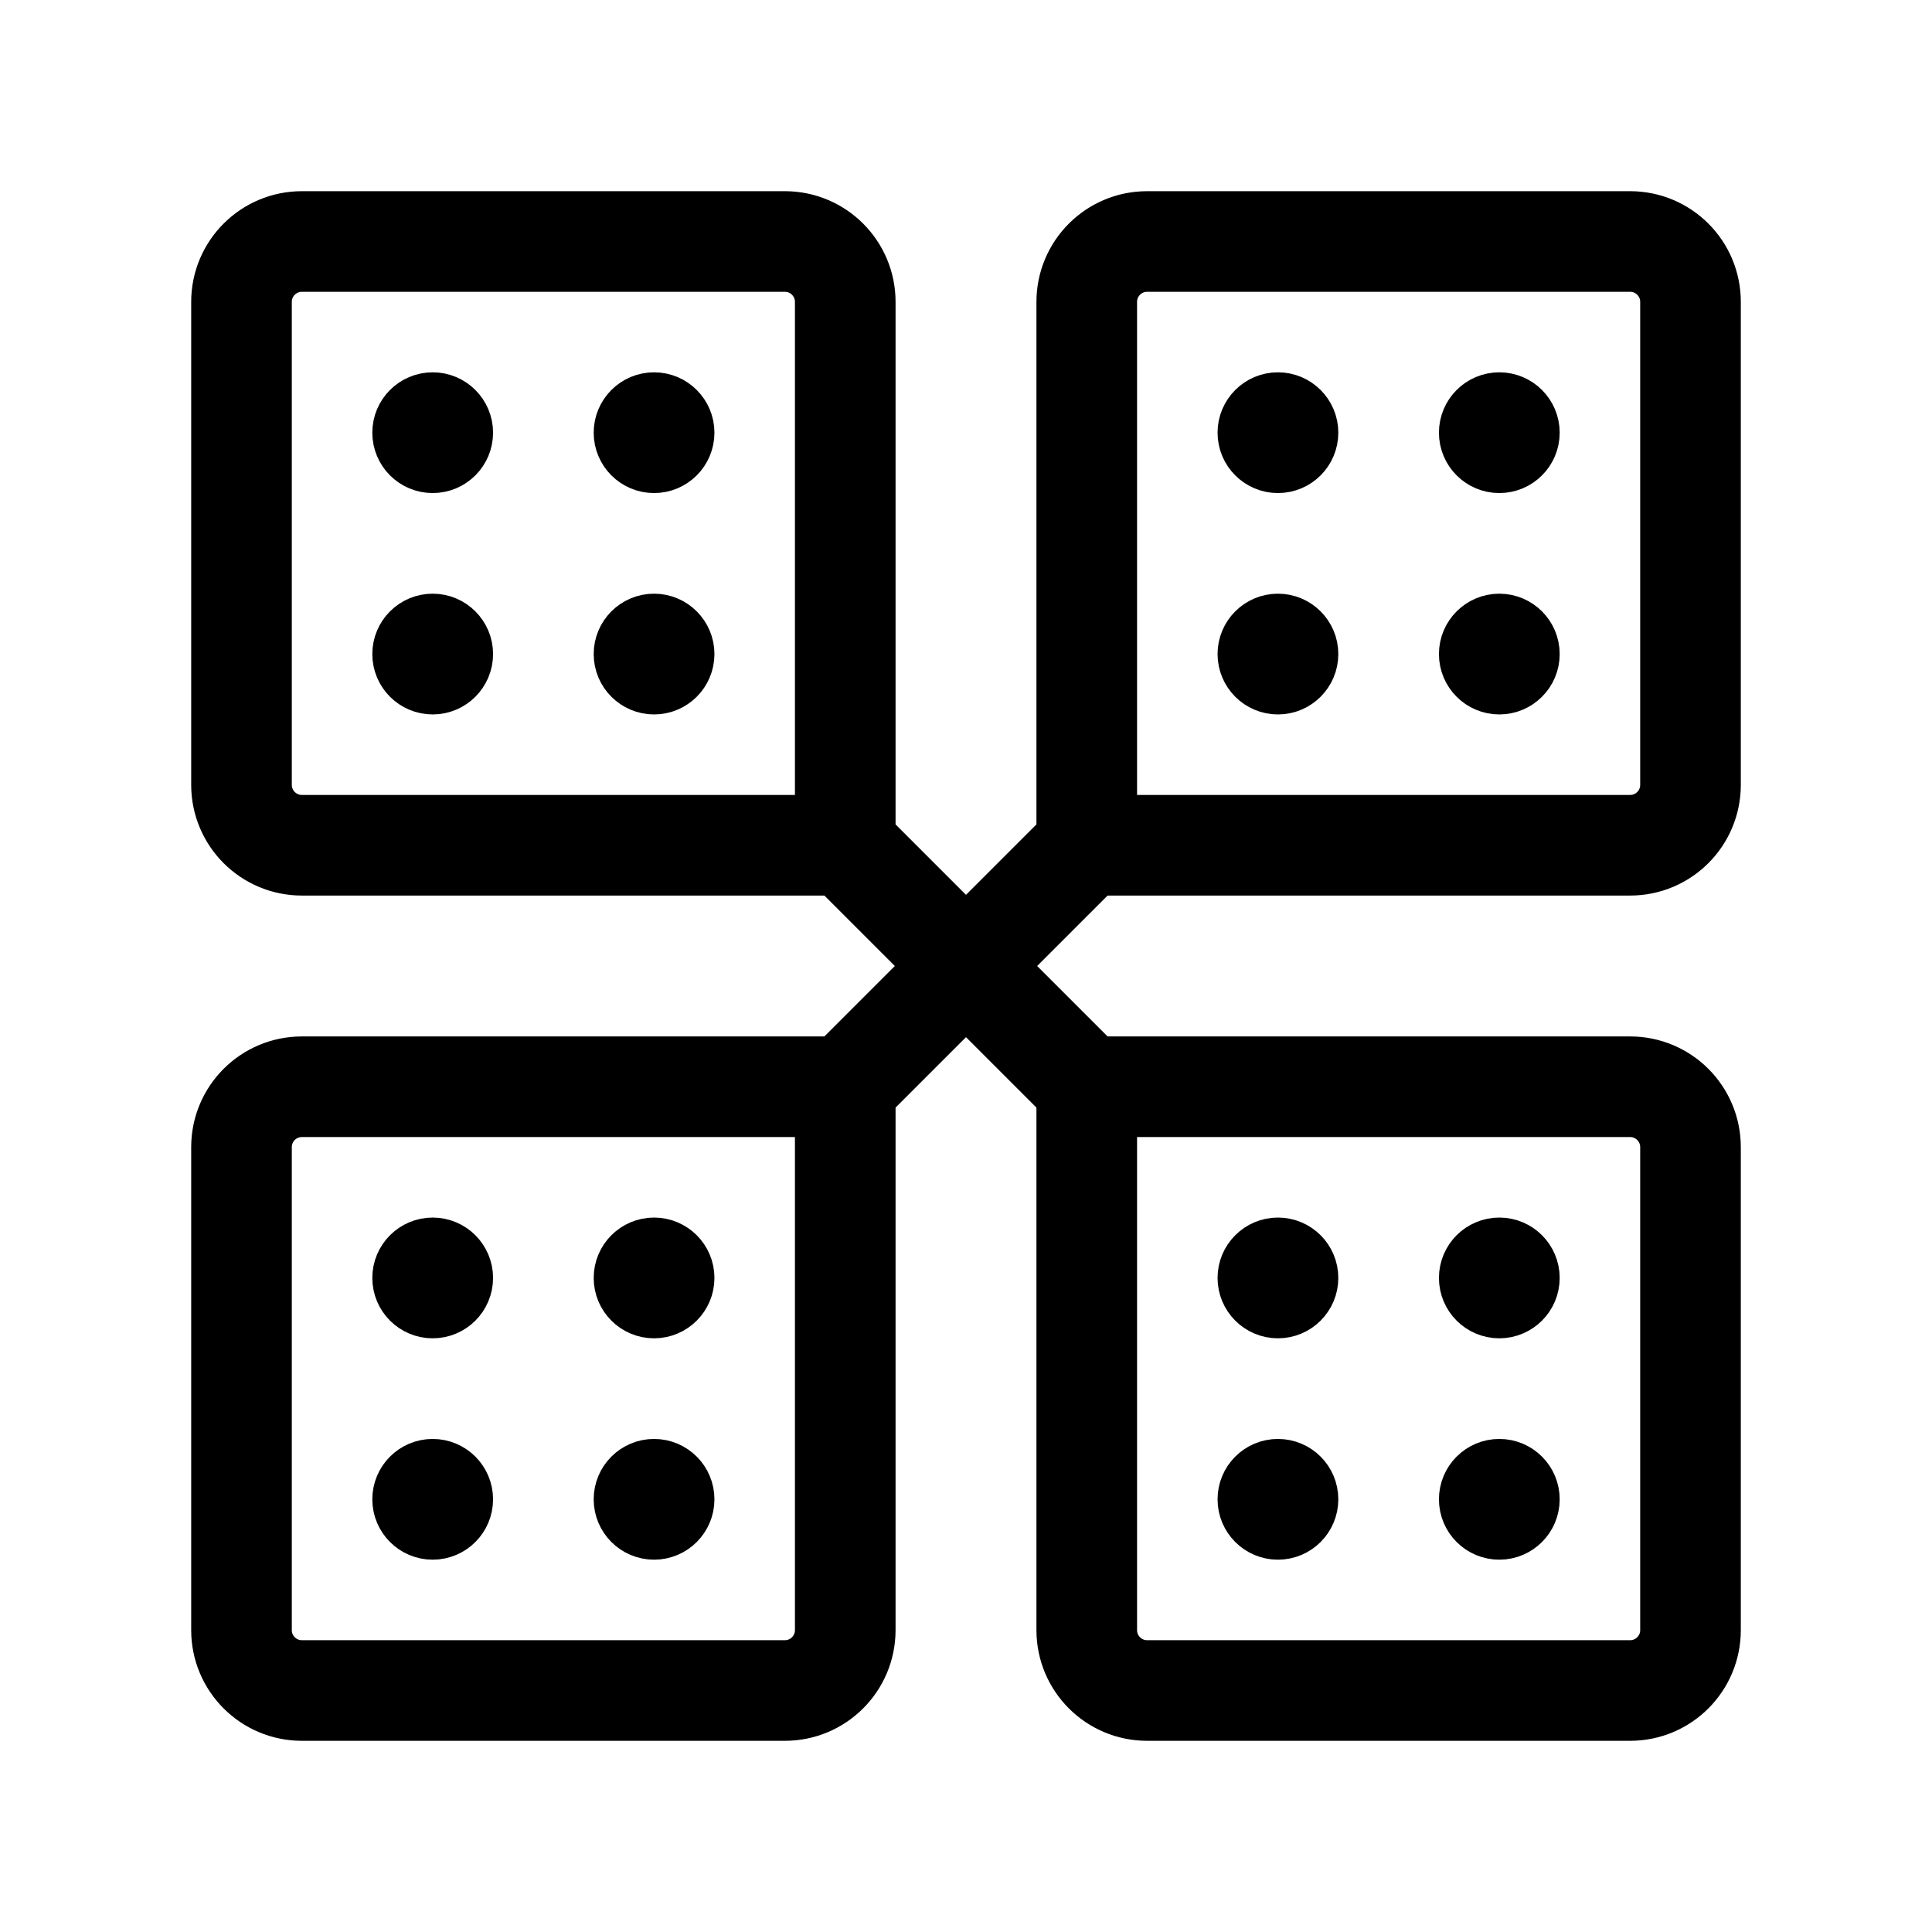
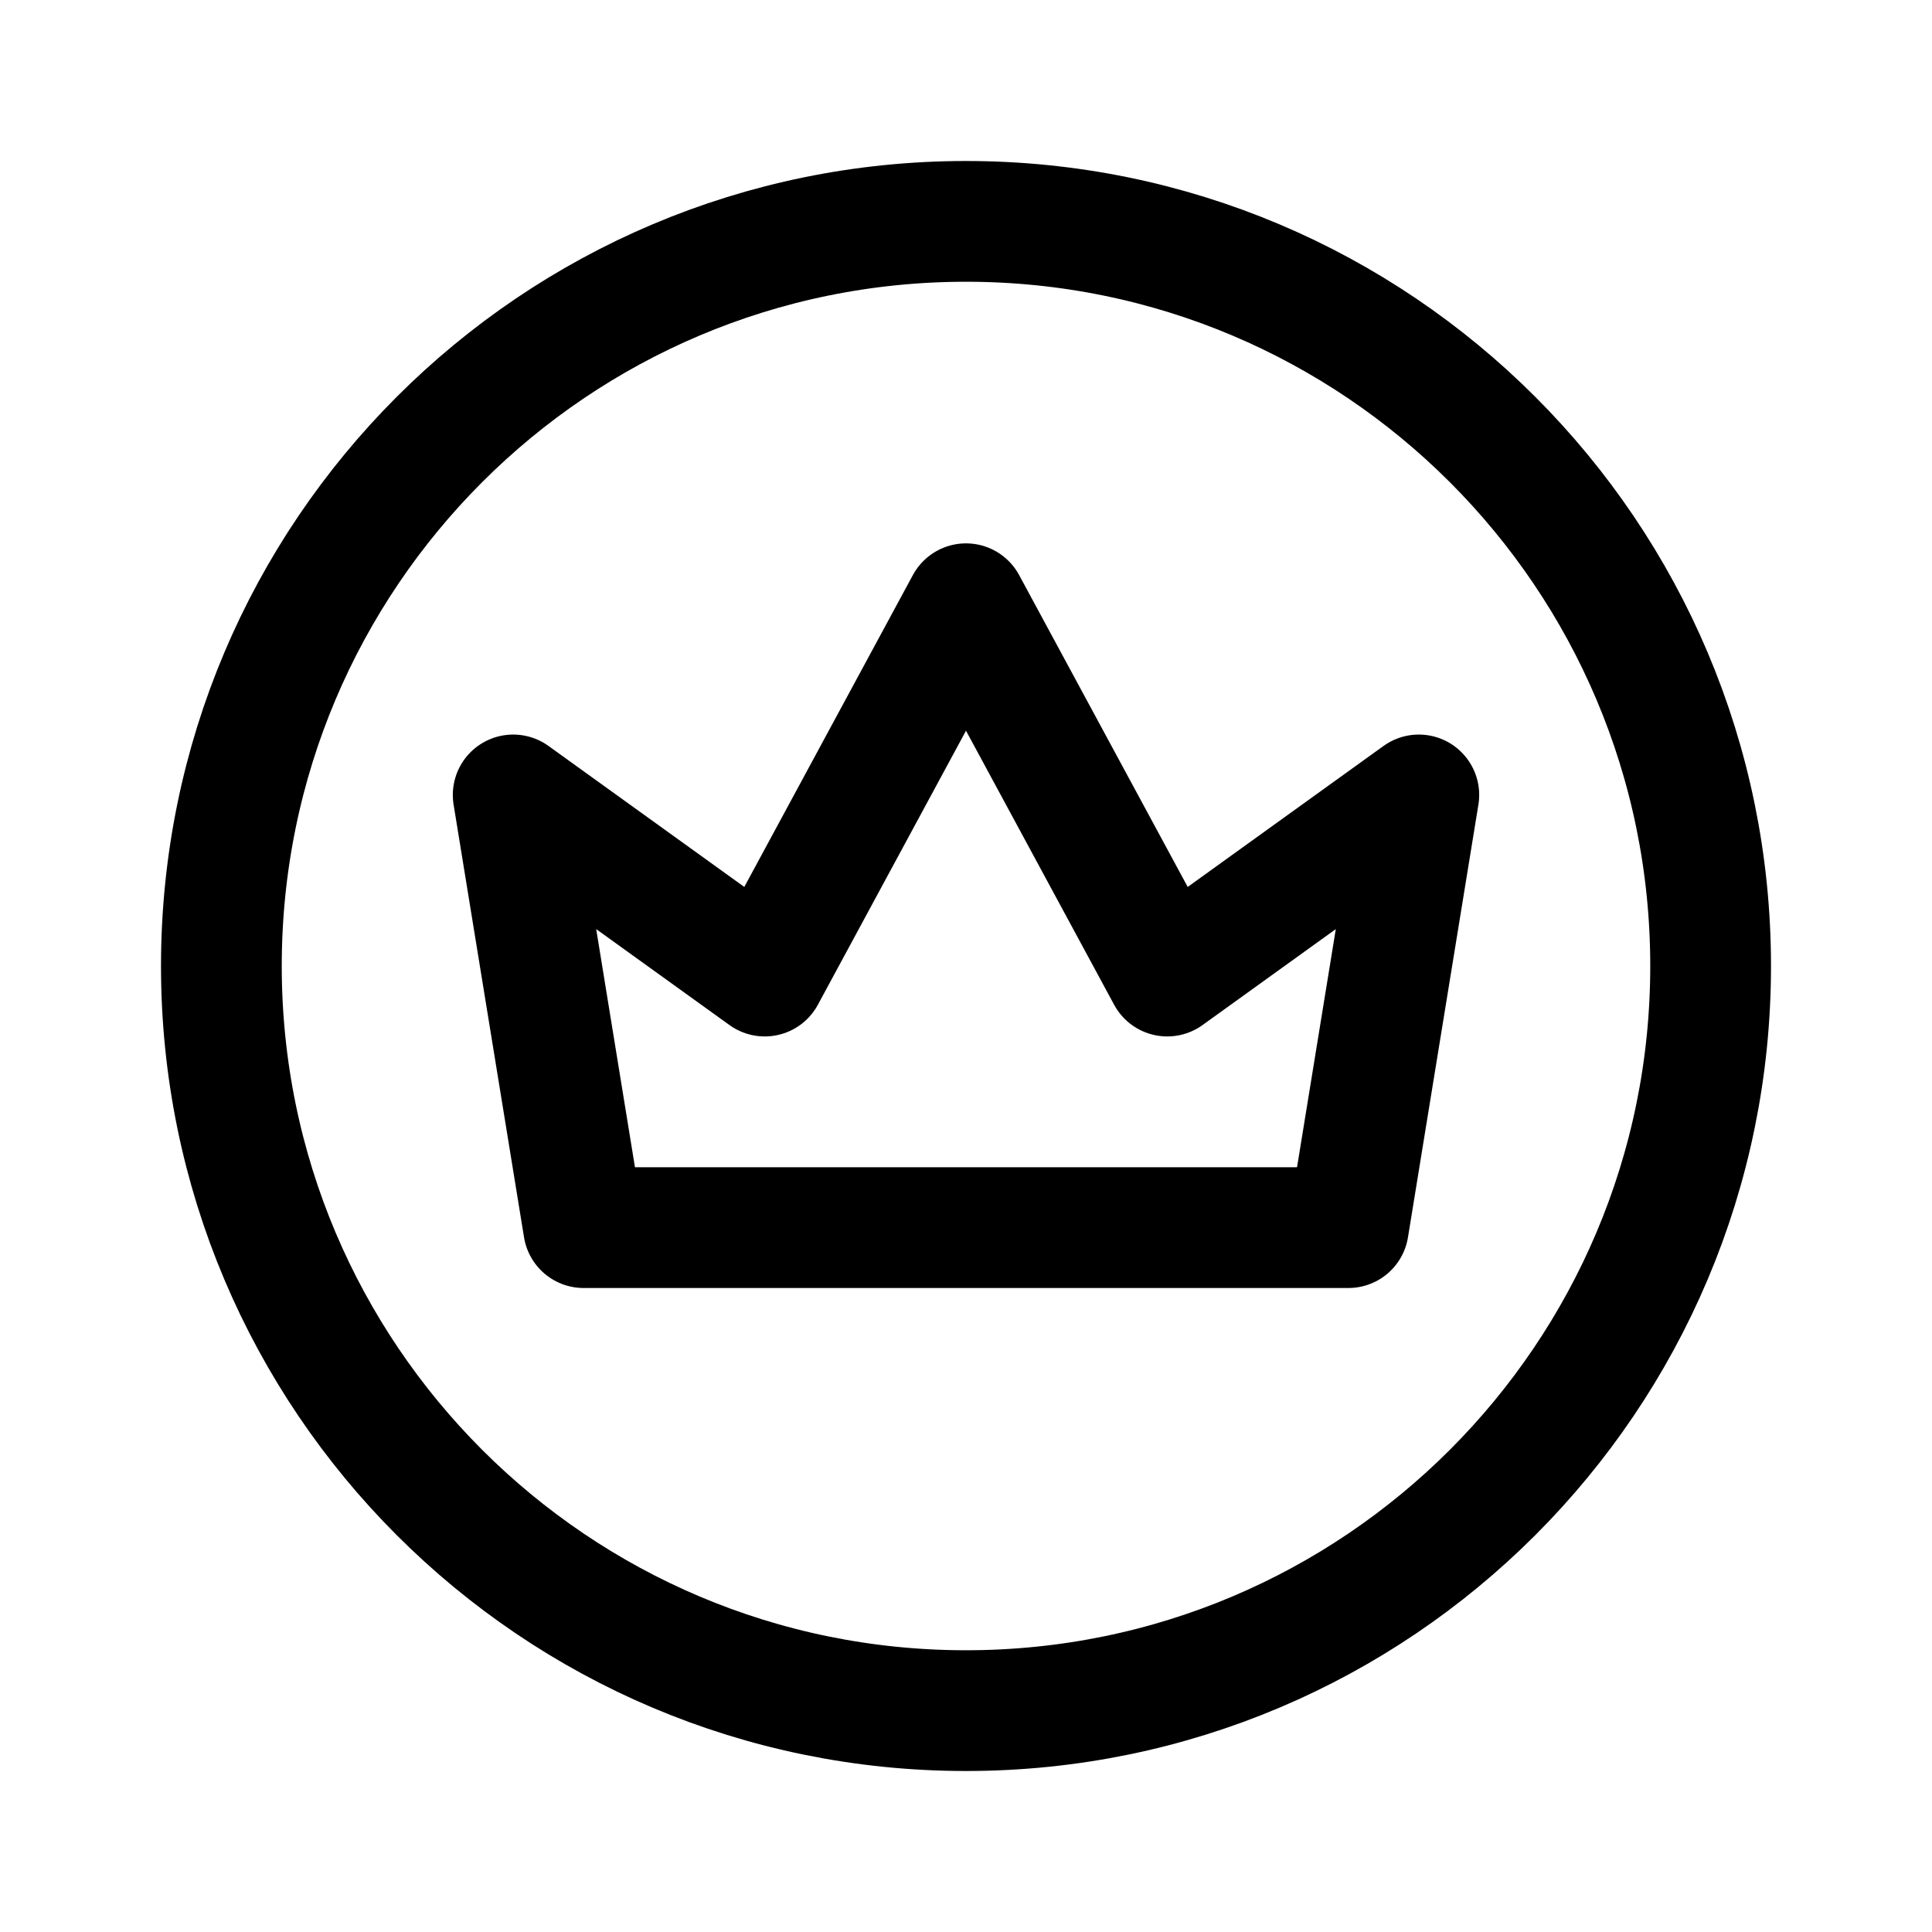
<svg xmlns="http://www.w3.org/2000/svg" width="192" height="192" fill="none">
-   <path stroke="#000" stroke-linecap="round" stroke-linejoin="round" stroke-width="10" d="M162 108h-54v54a6 6 0 0 0 6 6h48a6 6 0 0 0 6-6v-48a6 6 0 0 0-6-6" />
-   <circle cx="127" cy="127" r="3" stroke="#000" stroke-linejoin="round" stroke-width="6" />
-   <circle cx="127" cy="149" r="3" stroke="#000" stroke-linejoin="round" stroke-width="6" />
-   <circle cx="149" cy="127" r="3" stroke="#000" stroke-linejoin="round" stroke-width="6" />
-   <circle cx="149" cy="149" r="3" stroke="#000" stroke-linejoin="round" stroke-width="6" />
-   <path stroke="#000" stroke-linecap="round" stroke-linejoin="round" stroke-width="10" d="M84 108H30a6 6 0 0 0-6 6v48a6 6 0 0 0 6 6h48a6 6 0 0 0 6-6z" />
-   <circle cx="43" cy="127" r="3" stroke="#000" stroke-linejoin="round" stroke-width="6" />
-   <circle cx="43" cy="149" r="3" stroke="#000" stroke-linejoin="round" stroke-width="6" />
-   <circle cx="65" cy="127" r="3" stroke="#000" stroke-linejoin="round" stroke-width="6" />
-   <circle cx="65" cy="149" r="3" stroke="#000" stroke-linejoin="round" stroke-width="6" />
-   <path stroke="#000" stroke-linecap="round" stroke-linejoin="round" stroke-width="10" d="m83 83 13 13m13-13L96 96m13 13L96 96m0 0-13 13m-5-85H30a6 6 0 0 0-6 6v48a6 6 0 0 0 6 6h54V30a6 6 0 0 0-6-6" />
-   <circle cx="43" cy="43" r="3" stroke="#000" stroke-linejoin="round" stroke-width="6" />
-   <circle cx="43" cy="65" r="3" stroke="#000" stroke-linejoin="round" stroke-width="6" />
-   <circle cx="65" cy="43" r="3" stroke="#000" stroke-linejoin="round" stroke-width="6" />
-   <circle cx="65" cy="65" r="3" stroke="#000" stroke-linejoin="round" stroke-width="6" />
-   <path stroke="#000" stroke-linecap="round" stroke-linejoin="round" stroke-width="10" d="M162 24h-48a6 6 0 0 0-6 6v54h54a6 6 0 0 0 6-6V30a6 6 0 0 0-6-6" />
-   <circle cx="127" cy="43" r="3" stroke="#000" stroke-linejoin="round" stroke-width="6" />
-   <circle cx="127" cy="65" r="3" stroke="#000" stroke-linejoin="round" stroke-width="6" />
-   <circle cx="149" cy="43" r="3" stroke="#000" stroke-linejoin="round" stroke-width="6" />
-   <circle cx="149" cy="65" r="3" stroke="#000" stroke-linejoin="round" stroke-width="6" />
+   <circle cx="96" cy="96" r="74" stroke="#000" stroke-width="12" stroke-linecap="round" stroke-linejoin="round" />
+   <path d="m51 79 7 43h76l7-43-25 18-20-37-20 37-25-18Z" stroke="#000" stroke-width="12" stroke-linecap="round" stroke-linejoin="round" />
</svg>
